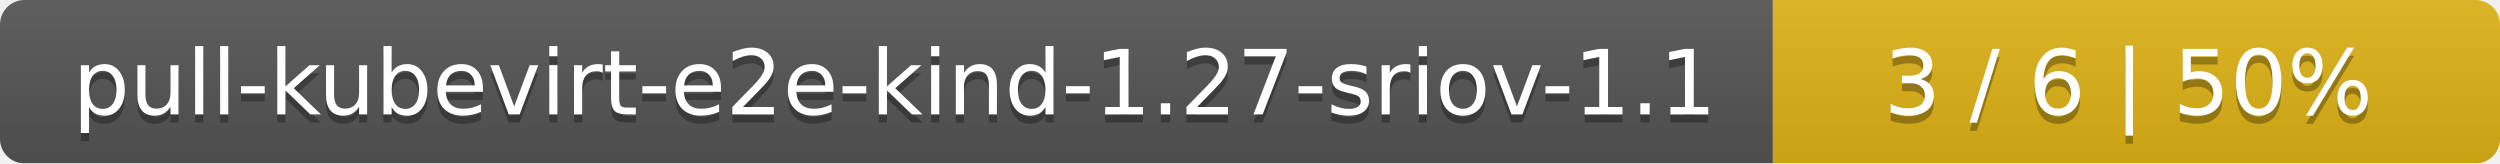
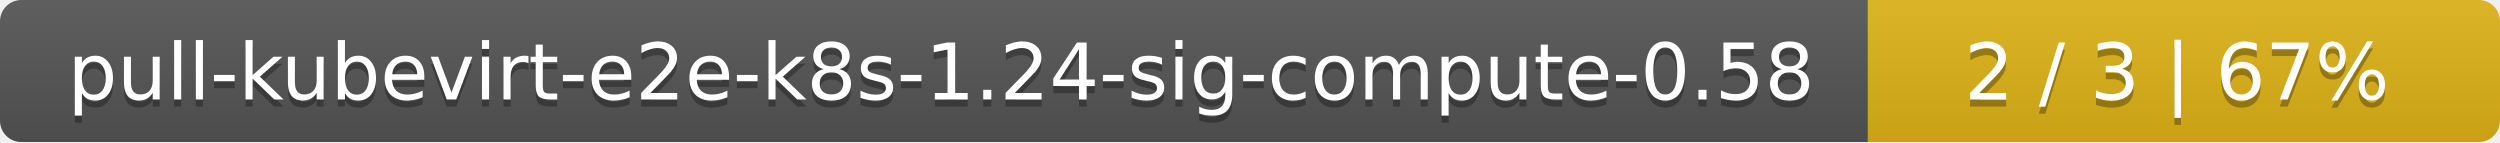
- <svg xmlns="http://www.w3.org/2000/svg" width="306" height="20">
+ <svg xmlns="http://www.w3.org/2000/svg" width="352" height="20">
  <linearGradient id="smooth" x2="0" y2="100%">
    <stop offset="0" stop-color="#bbb" stop-opacity=".1" />
    <stop offset="1" stop-opacity=".1" />
  </linearGradient>
  <mask id="round">
-     <rect width="306" height="20" rx="3" fill="#fff" />
+     <rect width="352" height="20" rx="3" fill="#fff" />
  </mask>
  <g mask="url(#round)">
-     <rect width="217" height="20" fill="#555" />
-     <rect x="217" width="89" height="20" fill="#dfb317" />
-     <rect width="306" height="20" fill="url(#smooth)" />
+     <rect width="263" height="20" fill="#555" />
+     <rect x="263" width="89" height="20" fill="#dfb317" />
+     <rect width="352" height="20" fill="url(#smooth)" />
  </g>
  <g fill="#fff" text-anchor="middle" font-family="DejaVu Sans,Verdana,Geneva,sans-serif" font-size="11">
-     <text x="109.5" y="15" fill="#010101" fill-opacity=".3">pull-kubevirt-e2e-kind-1.27-sriov-1.1</text>
-     <text x="109.5" y="14">pull-kubevirt-e2e-kind-1.27-sriov-1.1</text>
-     <text x="260.5" y="15" fill="#010101" fill-opacity=".3">3 / 6    |    50%</text>
-     <text x="260.5" y="14">3 / 6    |    50%</text>
+     <text x="132.5" y="15" fill="#010101" fill-opacity=".3">pull-kubevirt-e2e-k8s-1.24-sig-compute-0.58</text>
+     <text x="132.5" y="14">pull-kubevirt-e2e-k8s-1.24-sig-compute-0.58</text>
+     <text x="306.5" y="15" fill="#010101" fill-opacity=".3">2 / 3    |    67%</text>
+     <text x="306.5" y="14">2 / 3    |    67%</text>
  </g>
</svg>
